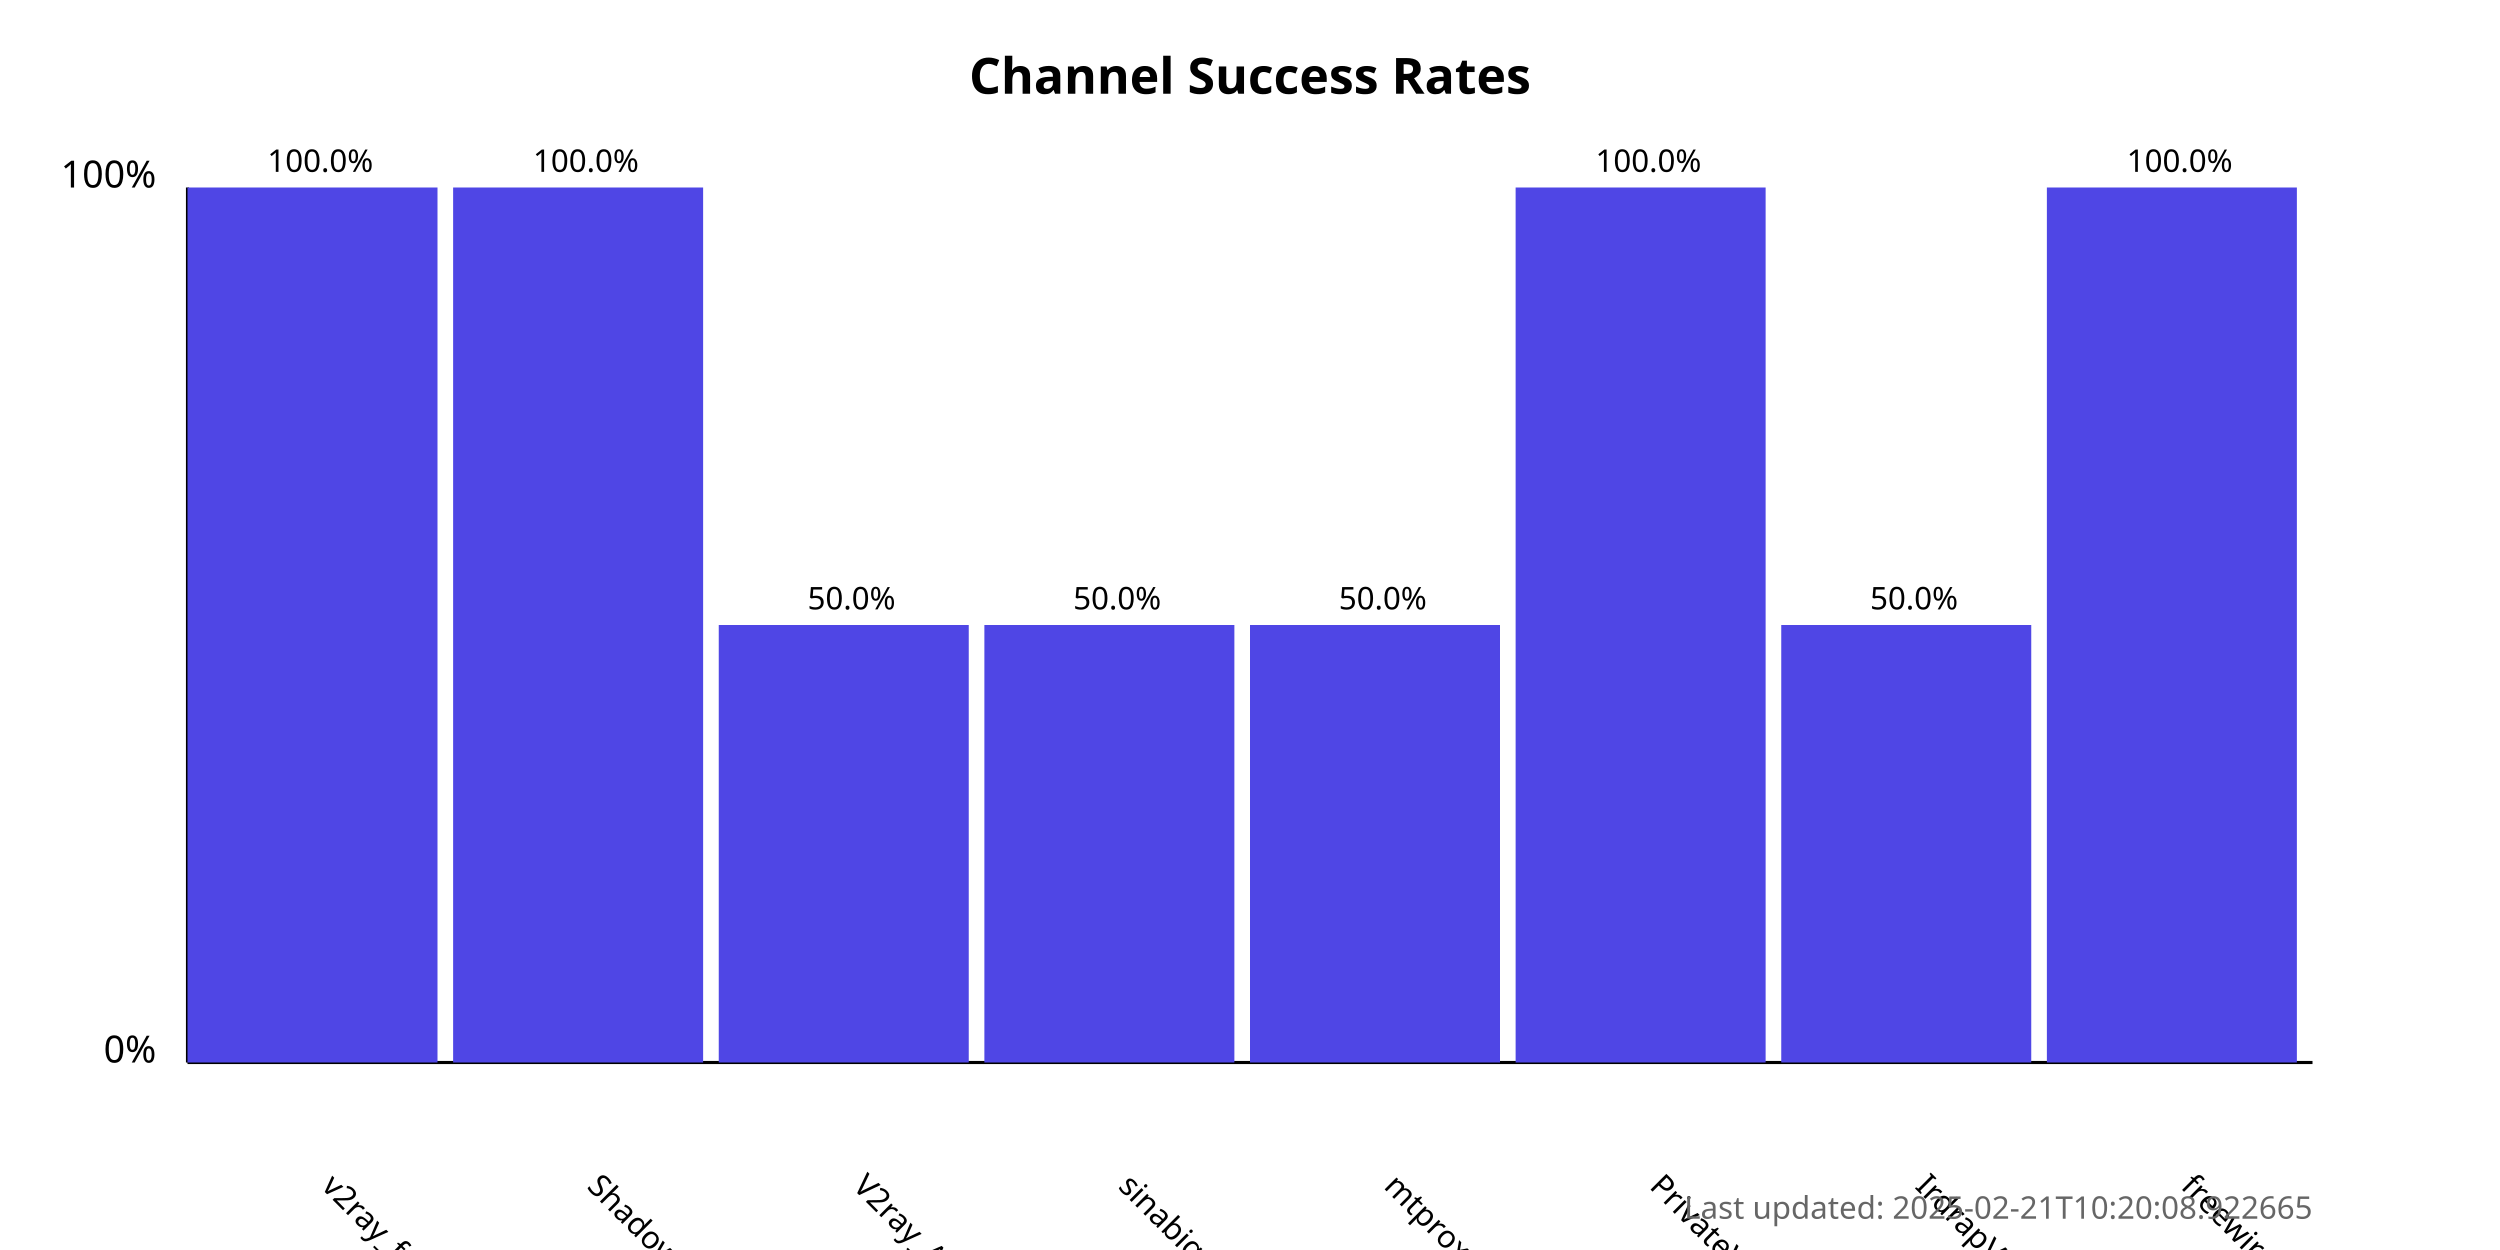
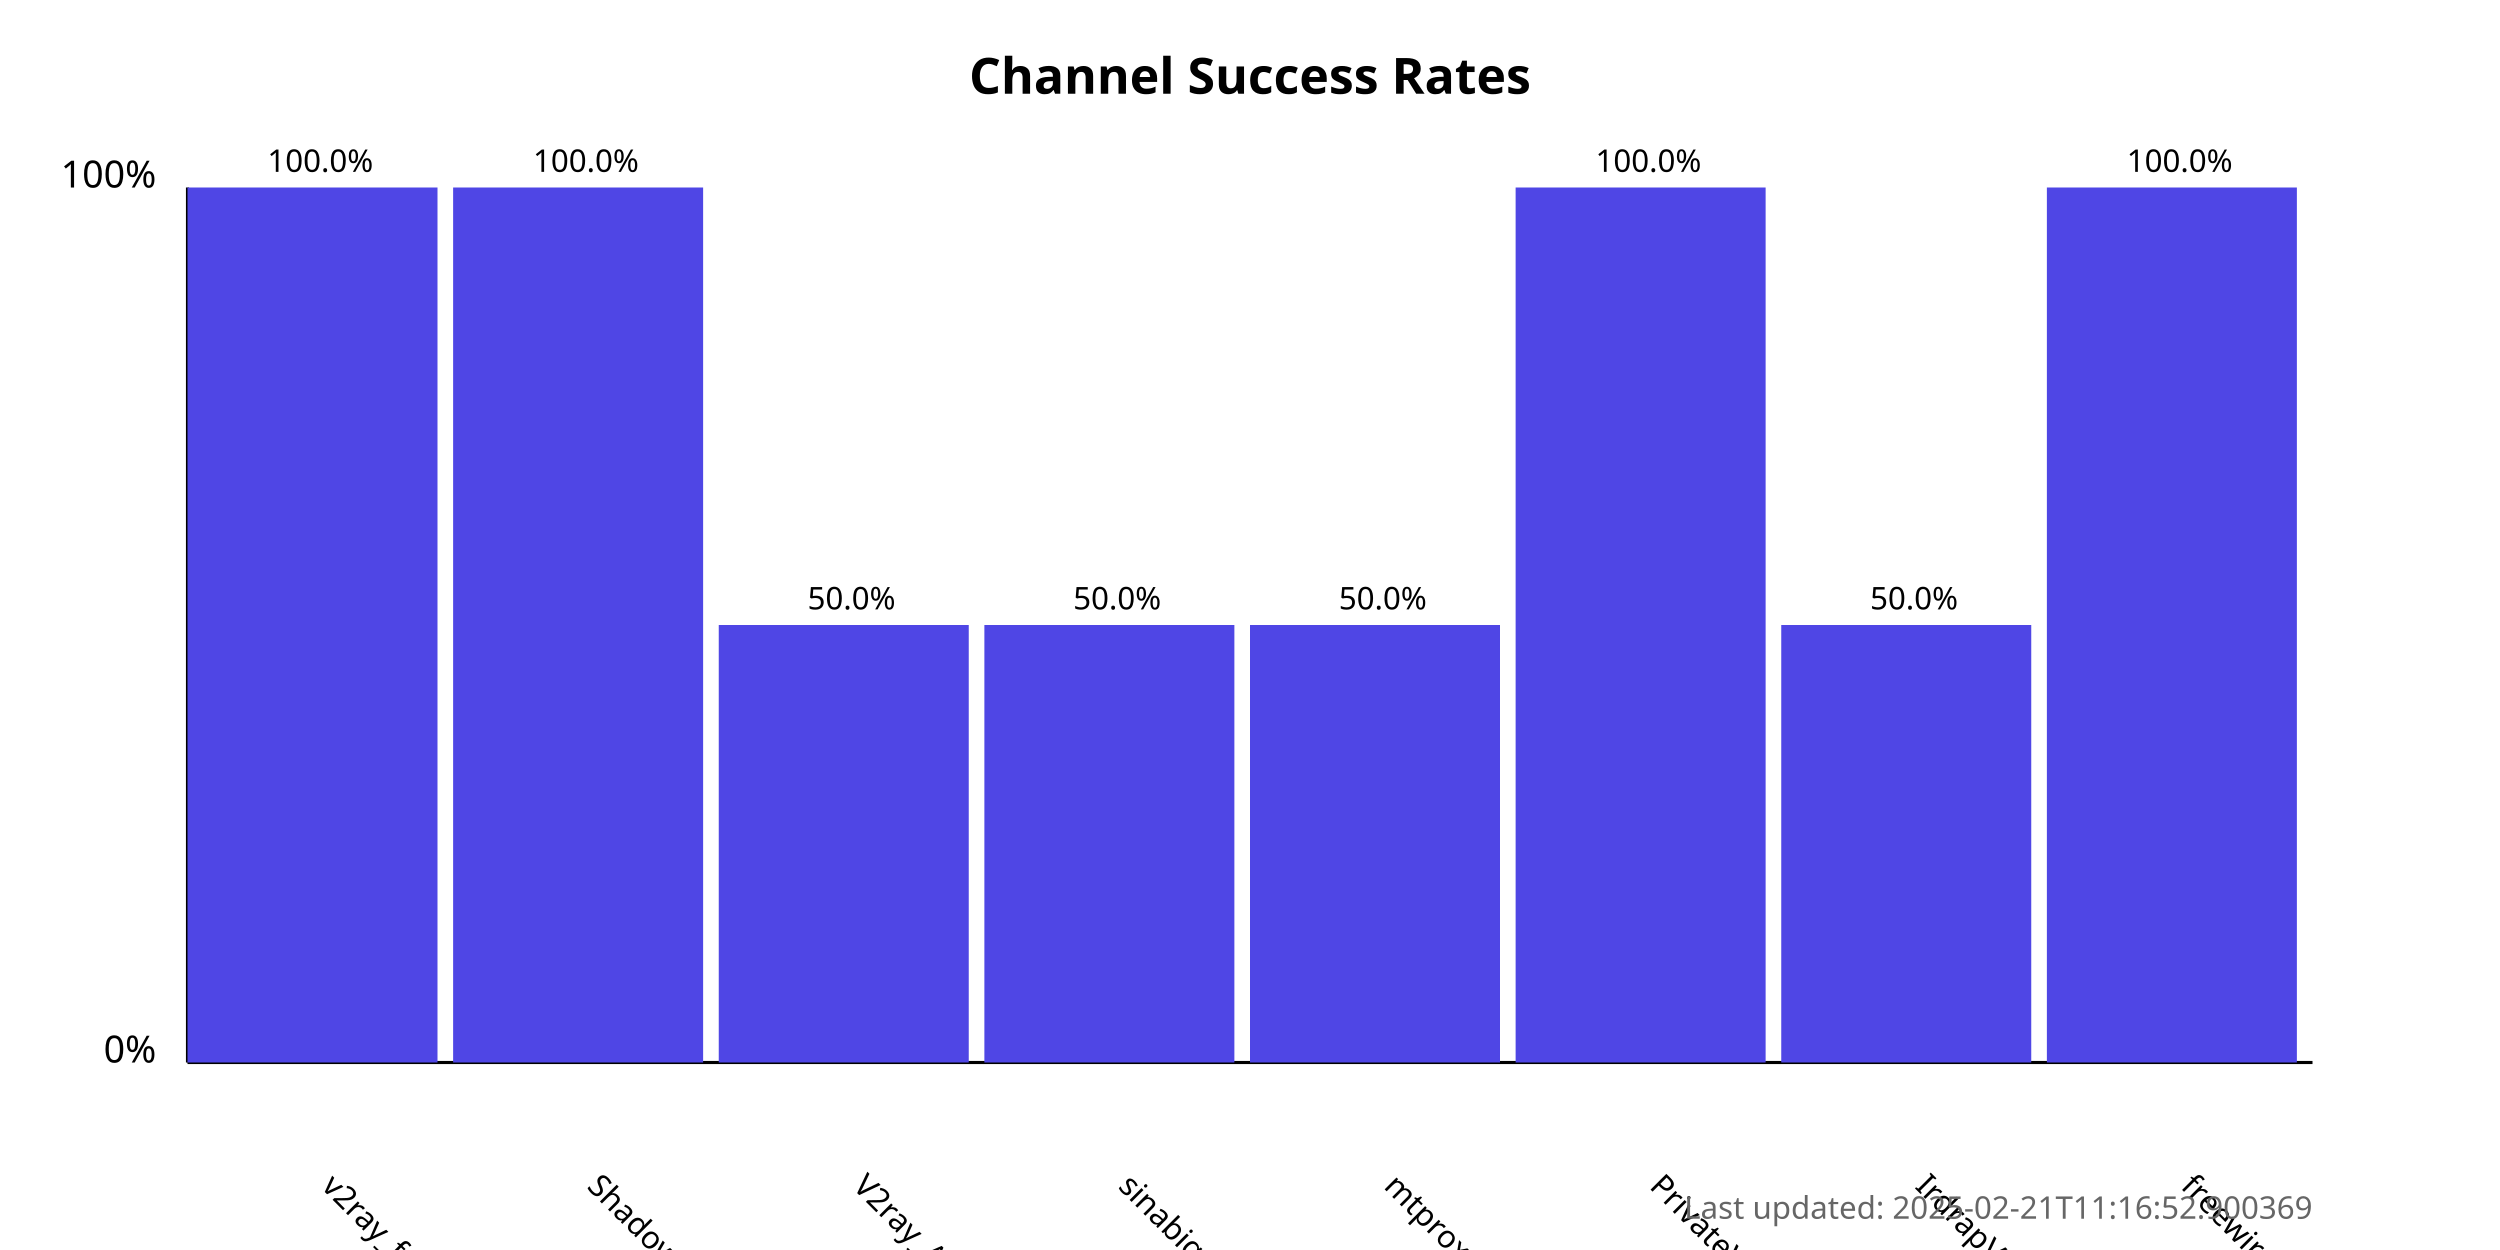
<svg xmlns="http://www.w3.org/2000/svg" width="800" height="400">
  <style>
            .chart-title { font: bold 16px sans-serif; }
            .axis-label { font: 12px sans-serif; }
            .tick-label { font: 10px sans-serif; }
            .bar { fill: #4f46e5; }
            .bar:hover { fill: #6366f1; }
            .timestamp { font: 10px sans-serif; fill: #666; }
        </style>
  <text x="400.0" y="30" text-anchor="middle" class="chart-title">
            Channel Success Rates
        </text>
  <line x1="60" y1="340" x2="60" y2="60" stroke="black" stroke-width="1" />
  <line x1="60" y1="340" x2="740" y2="340" stroke="black" stroke-width="1" />
  <text x="50" y="340" text-anchor="end" class="axis-label">0%</text>
  <text x="50" y="60" text-anchor="end" class="axis-label">100%</text>
  <g>
    <rect x="60" y="60.0" width="80.0" height="280.0" class="bar" />
    <text x="102.5" y="380" transform="rotate(45, 102.5, 380)" text-anchor="start" class="tick-label">
                v2ray_free_conf
            </text>
    <text x="102.5" y="55.0" text-anchor="middle" class="tick-label">
                100.0%
            </text>
  </g>
  <g>
    <rect x="145.0" y="60.0" width="80.0" height="280.0" class="bar" />
    <text x="187.5" y="380" transform="rotate(45, 187.5, 380)" text-anchor="start" class="tick-label">
                ShadowProxy66
            </text>
    <text x="187.5" y="55.0" text-anchor="middle" class="tick-label">
                100.0%
            </text>
  </g>
  <g>
    <rect x="230.0" y="200.0" width="80.0" height="140.0" class="bar" />
    <text x="272.5" y="380" transform="rotate(45, 272.5, 380)" text-anchor="start" class="tick-label">
                V2ray_Alpha
            </text>
    <text x="272.5" y="195.0" text-anchor="middle" class="tick-label">
                50.0%
            </text>
  </g>
  <g>
    <rect x="315.0" y="200.0" width="80.0" height="140.0" class="bar" />
    <text x="357.5" y="380" transform="rotate(45, 357.5, 380)" text-anchor="start" class="tick-label">
                sinabigo
            </text>
    <text x="357.5" y="195.0" text-anchor="middle" class="tick-label">
                50.0%
            </text>
  </g>
  <g>
    <rect x="400.0" y="200.0" width="80.0" height="140.0" class="bar" />
    <text x="442.5" y="380" transform="rotate(45, 442.5, 380)" text-anchor="start" class="tick-label">
                mtproxy_lists
            </text>
    <text x="442.5" y="195.0" text-anchor="middle" class="tick-label">
                50.0%
            </text>
  </g>
  <g>
    <rect x="485.0" y="60.0" width="80.0" height="280.0" class="bar" />
    <text x="527.5" y="380" transform="rotate(45, 527.5, 380)" text-anchor="start" class="tick-label">
                PrivateVPNs
            </text>
    <text x="527.5" y="55.0" text-anchor="middle" class="tick-label">
                100.0%
            </text>
  </g>
  <g>
    <rect x="570.0" y="200.0" width="80.0" height="140.0" class="bar" />
    <text x="612.5" y="380" transform="rotate(45, 612.5, 380)" text-anchor="start" class="tick-label">
                IrdrapVPNnews
            </text>
    <text x="612.5" y="195.0" text-anchor="middle" class="tick-label">
                50.0%
            </text>
  </g>
  <g>
    <rect x="655.0" y="60.0" width="80.0" height="280.0" class="bar" />
    <text x="697.5" y="380" transform="rotate(45, 697.5, 380)" text-anchor="start" class="tick-label">
                freewireguard
            </text>
    <text x="697.5" y="55.0" text-anchor="middle" class="tick-label">
                100.0%
            </text>
  </g>
  <text x="740" y="390" text-anchor="end" class="timestamp">
-             Last updated: 2025-02-21T10:20:08.922665
+             Last updated: 2025-02-21T11:16:52.900369
        </text>
</svg>
